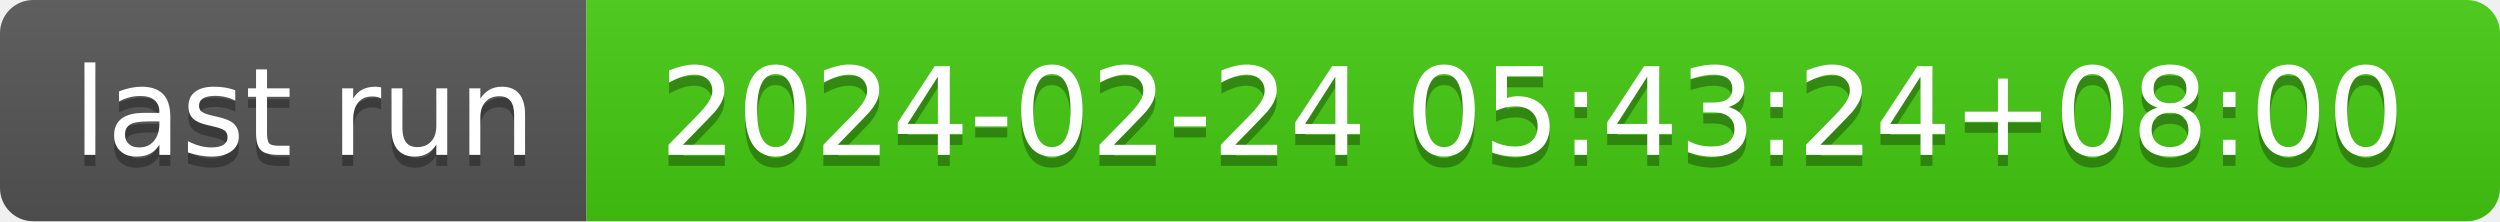
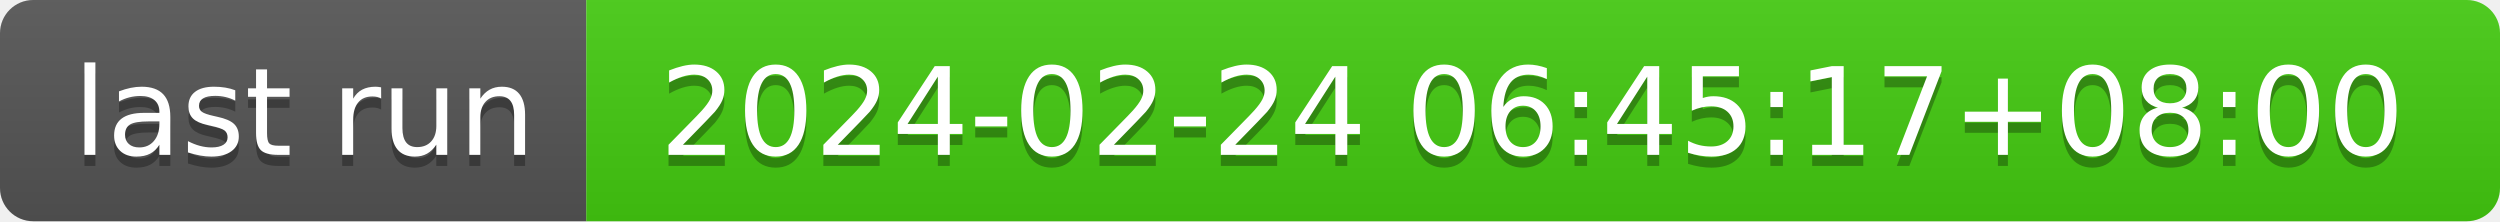
- <svg xmlns="http://www.w3.org/2000/svg" width="226" height="20" role="img" aria-label="last run: 2024-02-24 05:43:24+08:00">
+ <svg xmlns="http://www.w3.org/2000/svg" width="226" height="20" role="img" aria-label="last run: 2024-02-24 06:45:17+08:00">
  <linearGradient id="s" x2="0" y2="100%">
    <stop offset="0" stop-color="#bbb" stop-opacity=".1" />
    <stop offset="1" stop-opacity=".1" />
  </linearGradient>
  <clipPath id="r">
    <rect width="226" height="20" rx="3" fill="#fff" />
  </clipPath>
  <g clip-path="url(#r)">
    <rect width="53" height="20" fill="#555" />
    <rect x="53" width="173" height="20" fill="#4c1" />
    <rect width="226" height="20" fill="url(#s)" />
  </g>
  <g fill="#fff" text-anchor="middle" font-family="Verdana,Geneva,DejaVu Sans,sans-serif" text-rendering="geometricPrecision" font-size="110">
    <text aria-hidden="true" x="275" y="150" fill="#010101" fill-opacity=".3" transform="scale(.1)" textLength="430">last run</text>
    <text x="275" y="140" transform="scale(.1)" fill="#fff" textLength="430">last run</text>
-     <text aria-hidden="true" x="1385" y="150" fill="#010101" fill-opacity=".3" transform="scale(.1)" textLength="1630">2024-02-24 05:43:24+08:00</text>
-     <text x="1385" y="140" transform="scale(.1)" fill="#fff" textLength="1630">2024-02-24 05:43:24+08:00</text>
+     <text aria-hidden="true" x="1385" y="150" fill="#010101" fill-opacity=".3" transform="scale(.1)" textLength="1630">2024-02-24 06:45:17+08:00</text>
+     <text x="1385" y="140" transform="scale(.1)" fill="#fff" textLength="1630">2024-02-24 06:45:17+08:00</text>
  </g>
</svg>
